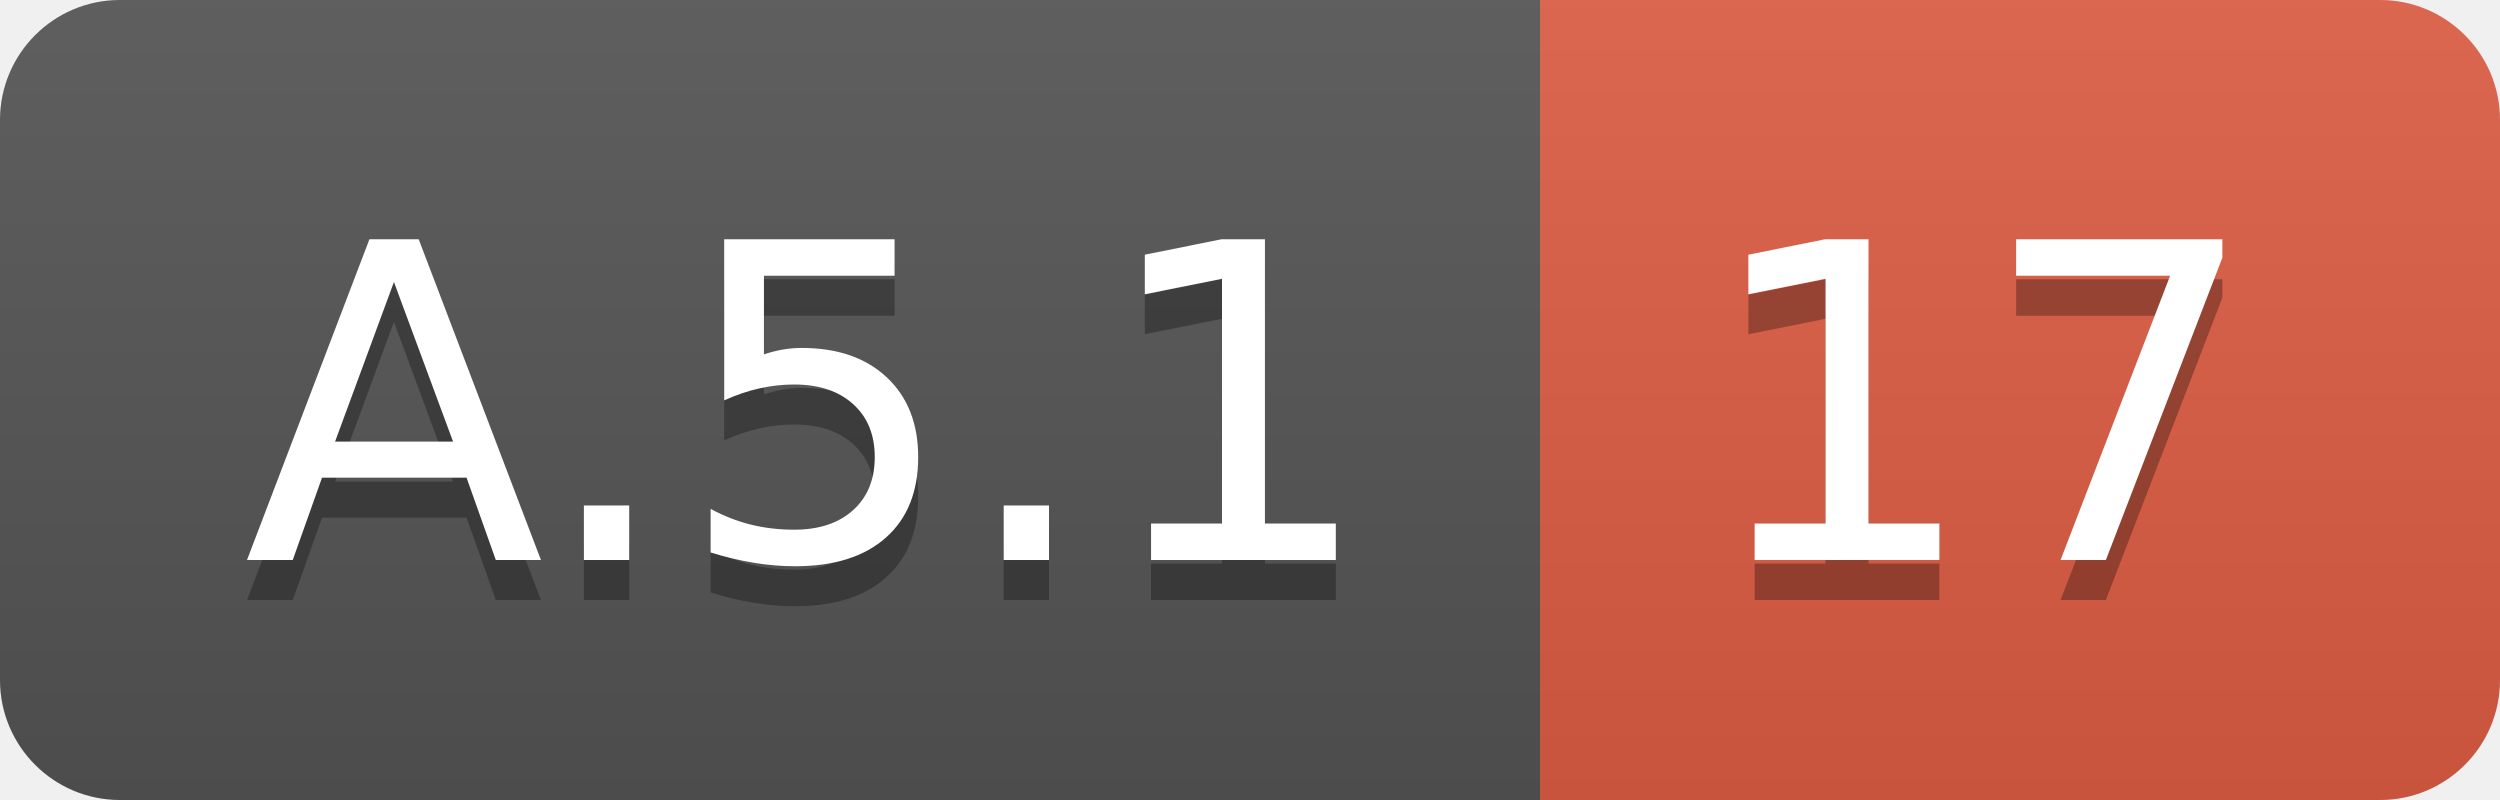
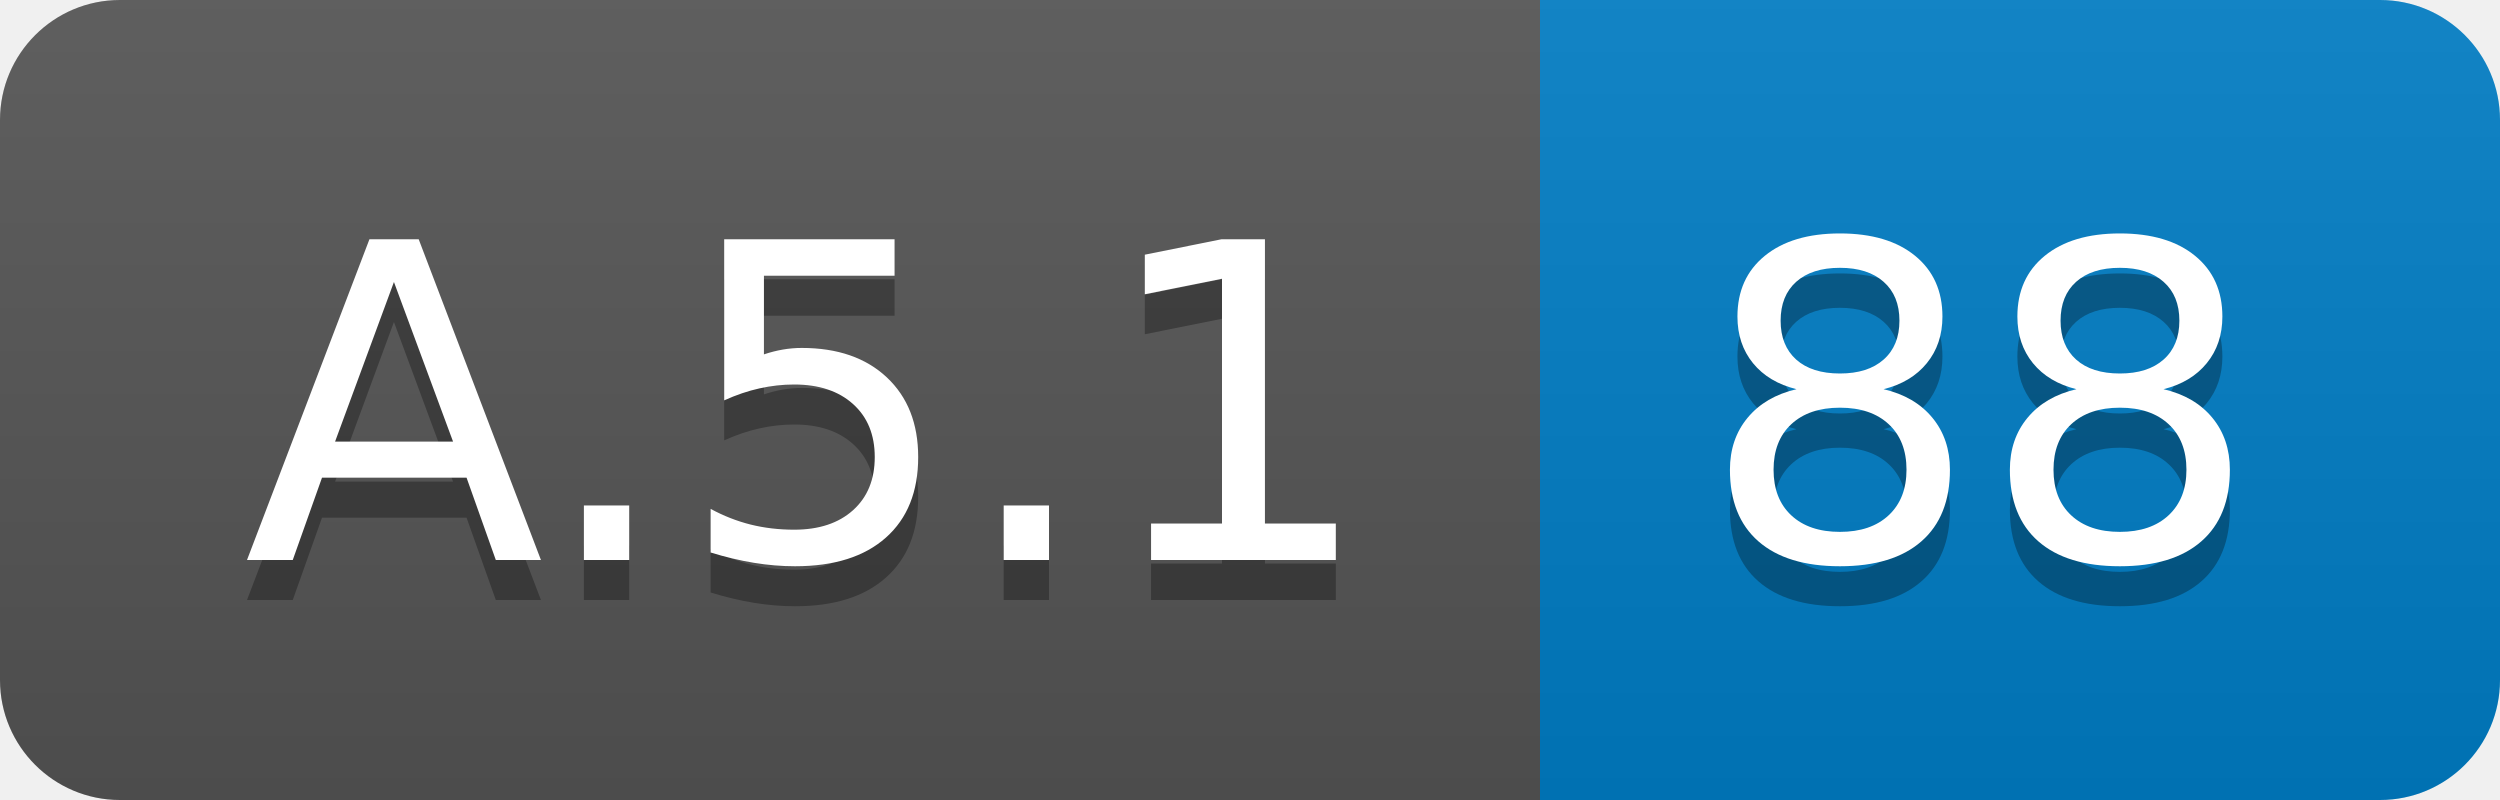
<svg xmlns="http://www.w3.org/2000/svg" width="62.5" height="20">
  <linearGradient id="smooth" x2="0" y2="100%">
    <stop offset="0" stop-color="#bbb" stop-opacity=".1" />
    <stop offset="1" stop-opacity=".1" />
  </linearGradient>
  <clipPath id="round">
    <rect width="62.5" height="20" rx="3" fill="#fff" />
  </clipPath>
  <g clip-path="url(#round)">
    <rect width="38.5" height="20" fill="#555" />
-     <rect x="38.5" width="24.0" height="20" fill="#e05d44" />
+     <rect x="38.5" width="24.0" height="20" fill="#007ec6" />
    <rect width="62.5" height="20" fill="url(#smooth)" />
  </g>
  <g fill="#fff" text-anchor="middle" font-family="DejaVu Sans,Verdana,Geneva,sans-serif" font-size="110">
    <text x="202.5" y="150" fill="#010101" fill-opacity=".3" transform="scale(0.1)" textLength="285.0" lengthAdjust="spacing">A.5.1</text>
    <text x="202.5" y="140" transform="scale(0.1)" textLength="285.0" lengthAdjust="spacing">A.5.1</text>
-     <text x="495.0" y="150" fill="#010101" fill-opacity=".3" transform="scale(0.1)" textLength="140.0" lengthAdjust="spacing">17</text>
-     <text x="495.0" y="140" transform="scale(0.1)" textLength="140.0" lengthAdjust="spacing">17</text>
+     <text x="495.0" y="150" fill="#010101" fill-opacity=".3" transform="scale(0.1)" textLength="140.0" lengthAdjust="spacing">88</text>
+     <text x="495.0" y="140" transform="scale(0.1)" textLength="140.0" lengthAdjust="spacing">88</text>
  </g>
</svg>
